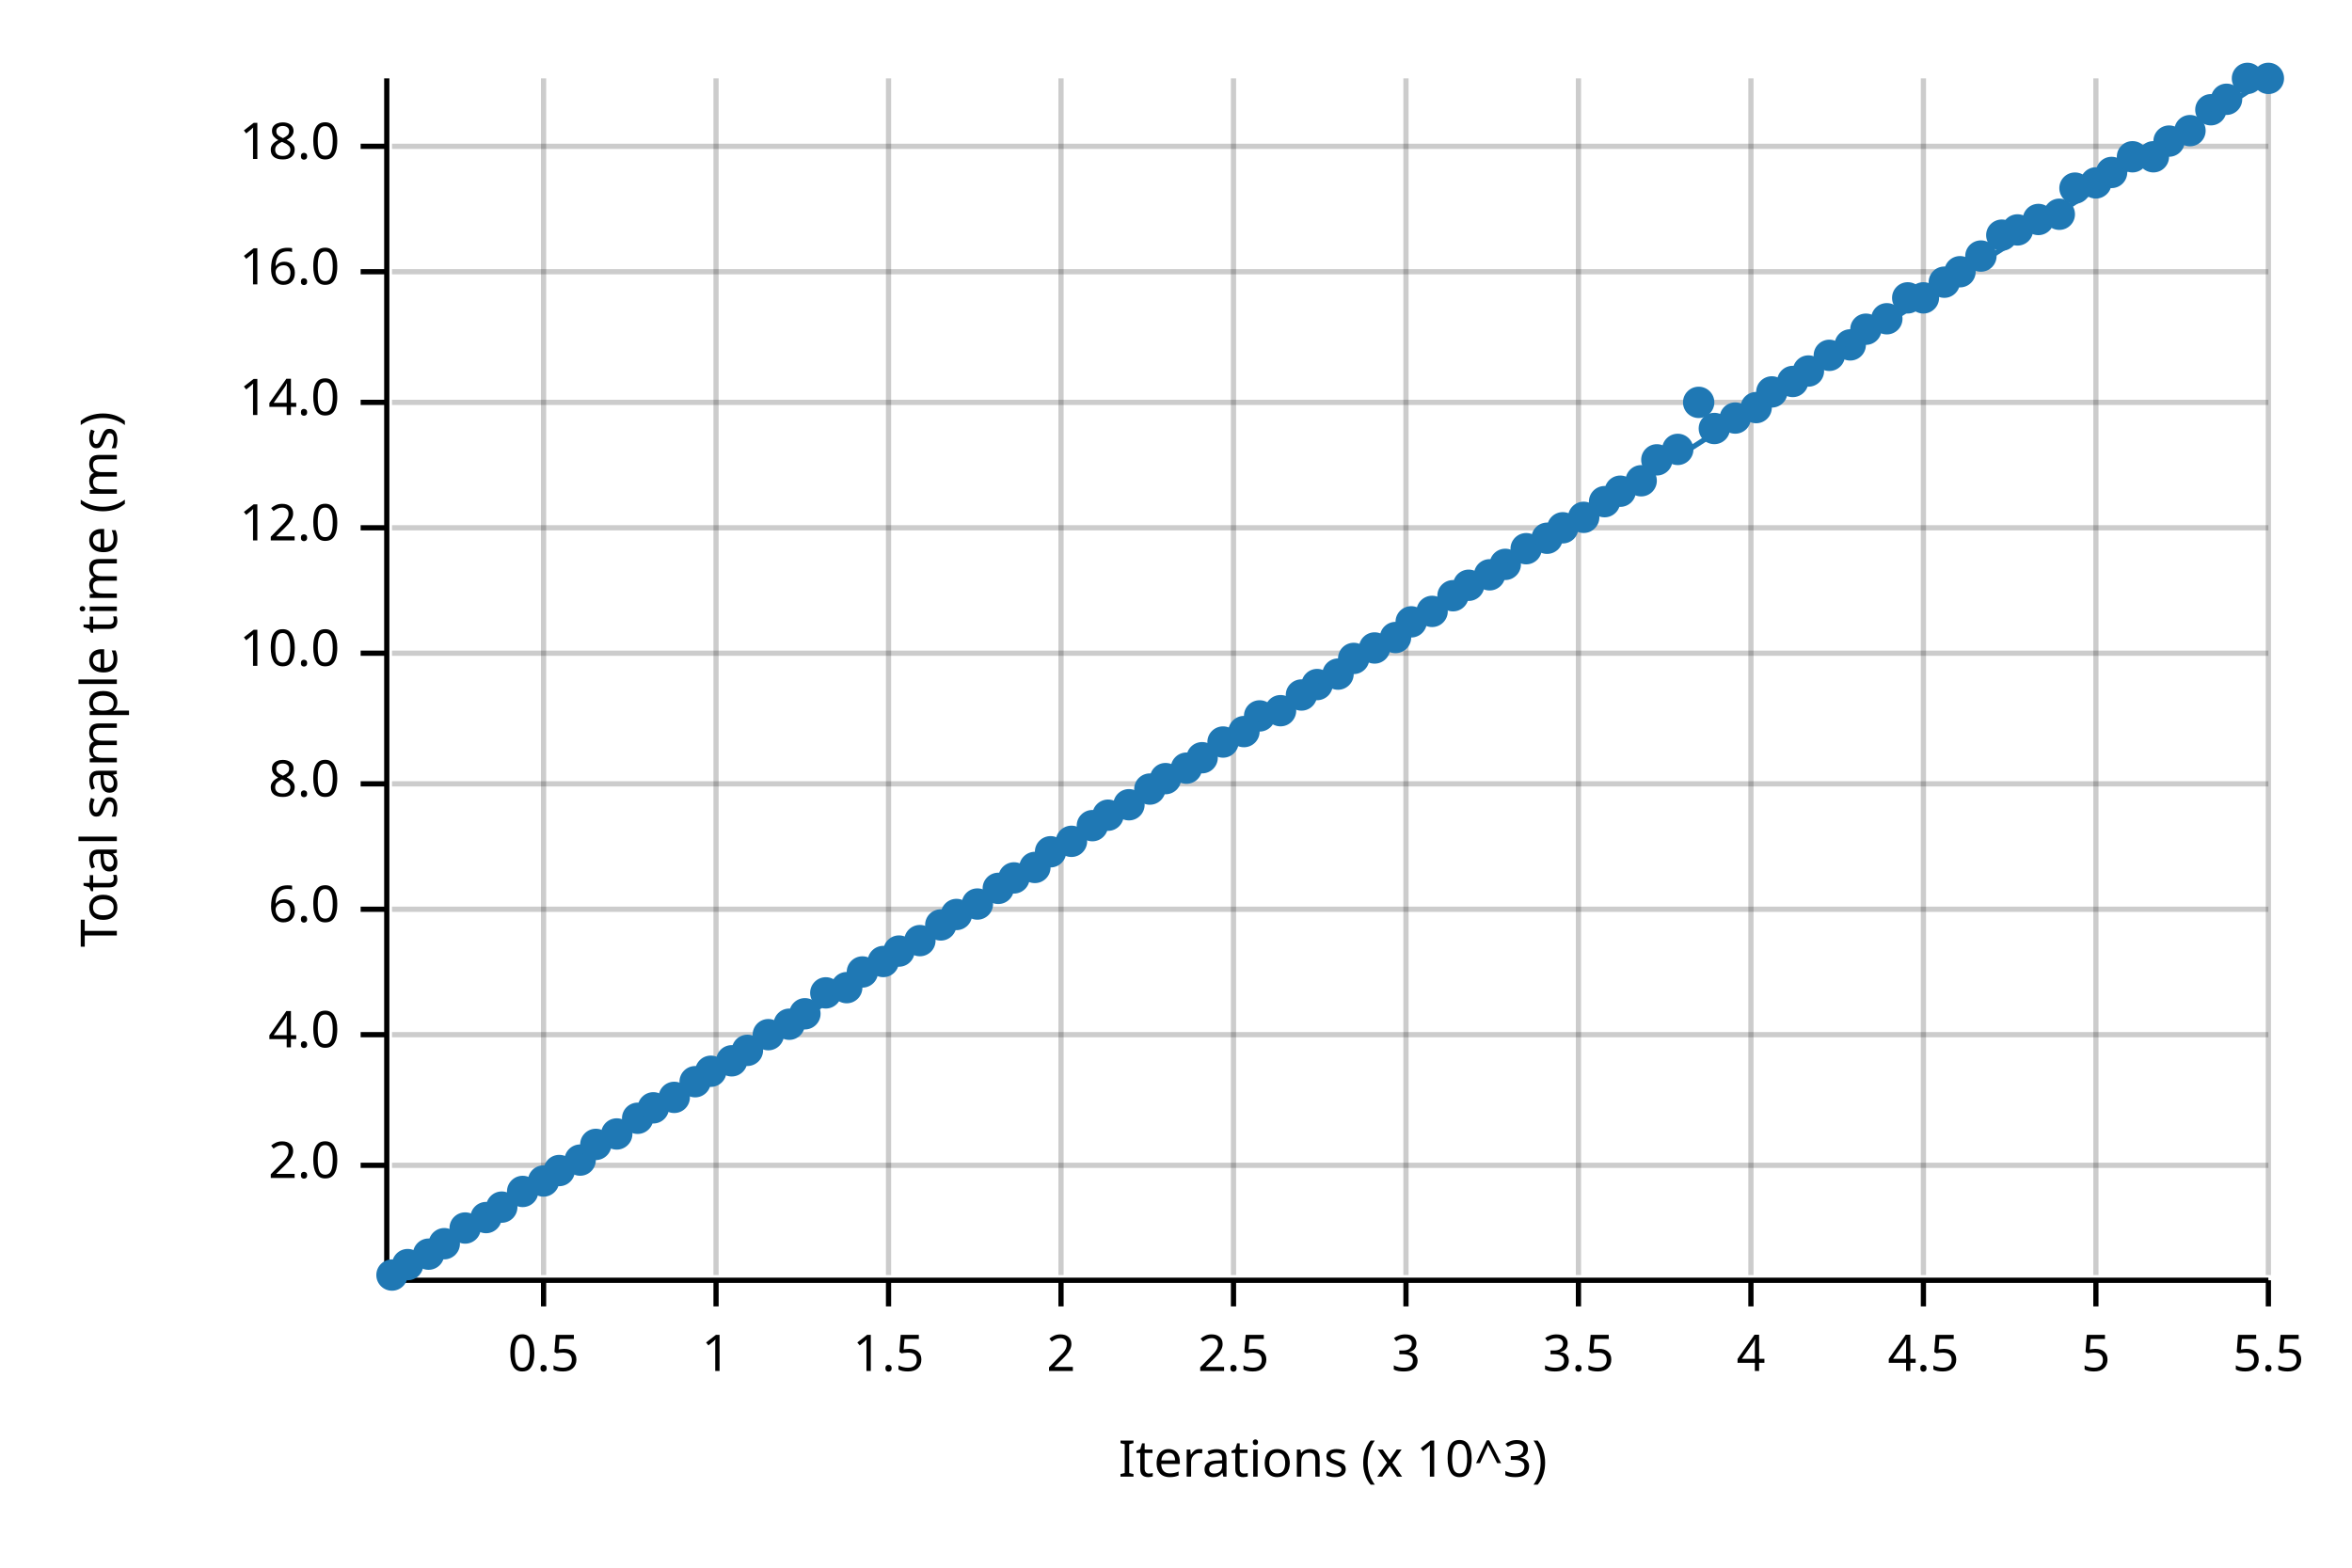
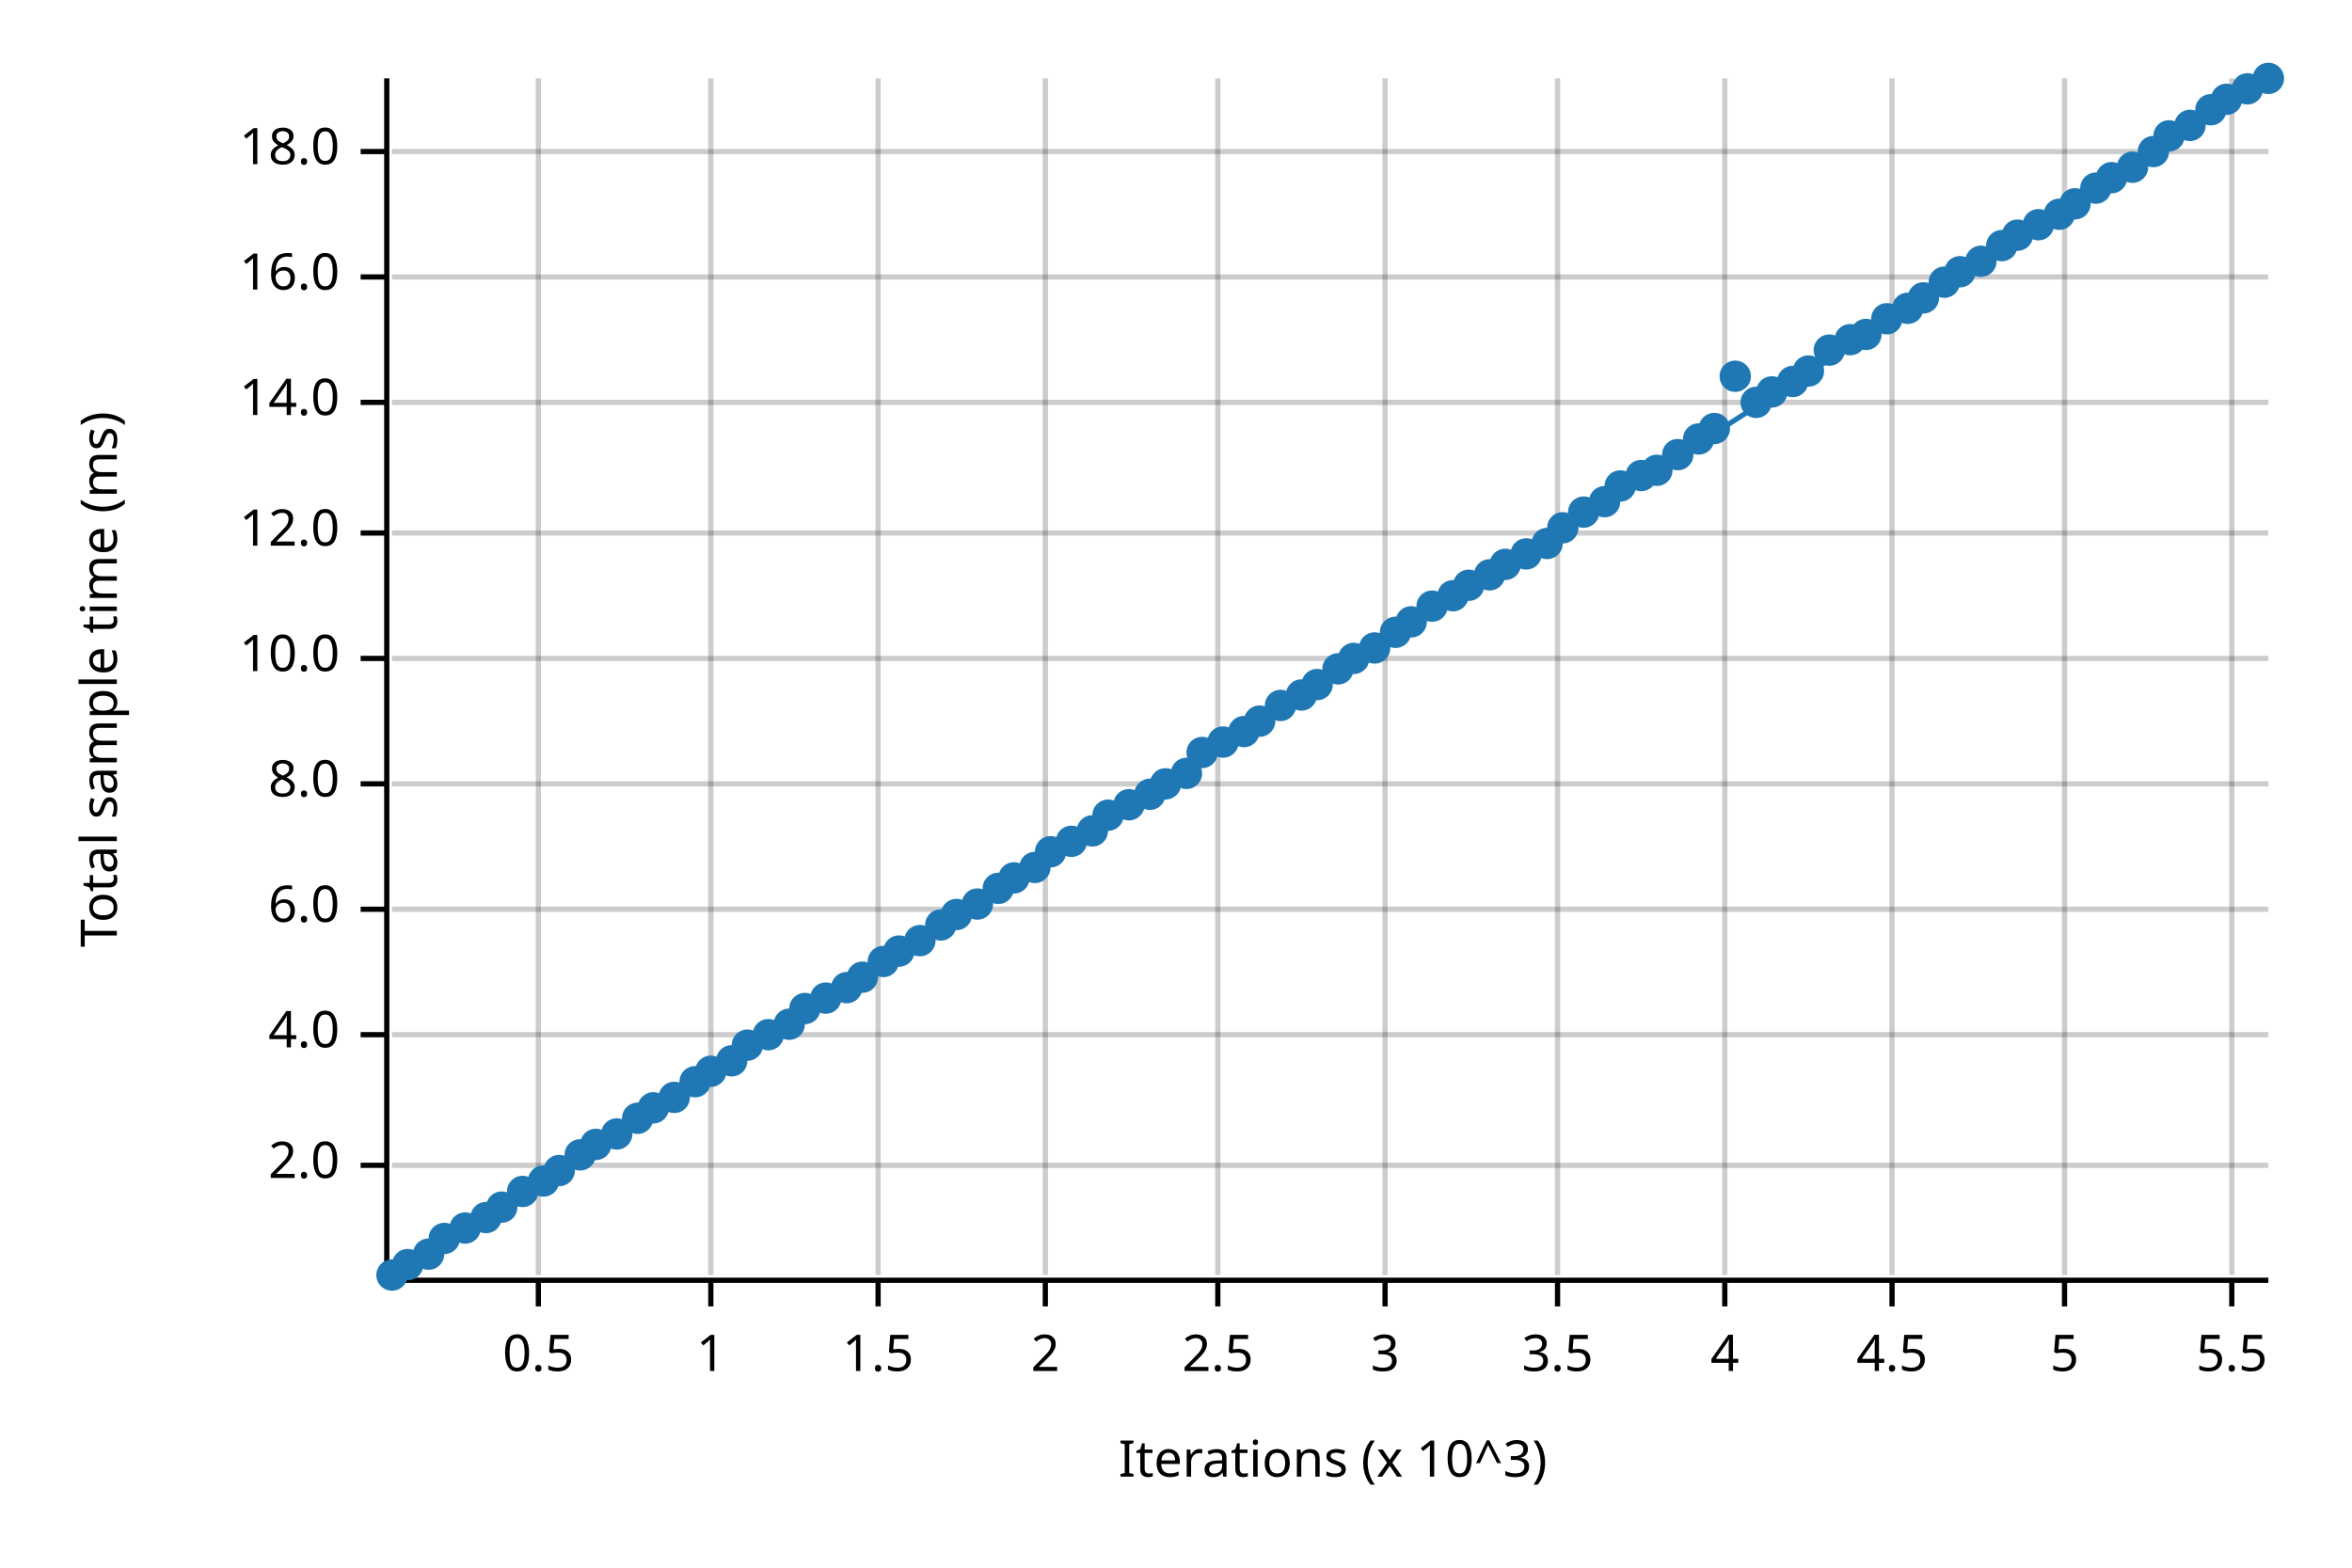
<svg xmlns="http://www.w3.org/2000/svg" width="450" height="300" viewBox="0 0 450 300">
  <text x="15" y="130" dy="0.76em" text-anchor="middle" font-family="sans-serif" font-size="9.677" opacity="1" fill="#000000" transform="rotate(270, 15, 130)">
Total sample time (ms)
</text>
  <text x="255" y="285" dy="-0.5ex" text-anchor="middle" font-family="sans-serif" font-size="9.677" opacity="1" fill="#000000">
Iterations (x 10^3)
</text>
-   <line opacity="0.2" stroke="#000000" stroke-width="1" x1="104" y1="244" x2="104" y2="15" />
-   <line opacity="0.2" stroke="#000000" stroke-width="1" x1="137" y1="244" x2="137" y2="15" />
-   <line opacity="0.2" stroke="#000000" stroke-width="1" x1="170" y1="244" x2="170" y2="15" />
-   <line opacity="0.2" stroke="#000000" stroke-width="1" x1="203" y1="244" x2="203" y2="15" />
-   <line opacity="0.2" stroke="#000000" stroke-width="1" x1="236" y1="244" x2="236" y2="15" />
-   <line opacity="0.2" stroke="#000000" stroke-width="1" x1="269" y1="244" x2="269" y2="15" />
-   <line opacity="0.2" stroke="#000000" stroke-width="1" x1="302" y1="244" x2="302" y2="15" />
-   <line opacity="0.2" stroke="#000000" stroke-width="1" x1="335" y1="244" x2="335" y2="15" />
-   <line opacity="0.2" stroke="#000000" stroke-width="1" x1="368" y1="244" x2="368" y2="15" />
-   <line opacity="0.2" stroke="#000000" stroke-width="1" x1="401" y1="244" x2="401" y2="15" />
-   <line opacity="0.2" stroke="#000000" stroke-width="1" x1="434" y1="244" x2="434" y2="15" />
+   <line opacity="0.2" stroke="#000000" stroke-width="1" x1="103" y1="244" x2="103" y2="15" />
+   <line opacity="0.2" stroke="#000000" stroke-width="1" x1="136" y1="244" x2="136" y2="15" />
+   <line opacity="0.2" stroke="#000000" stroke-width="1" x1="168" y1="244" x2="168" y2="15" />
+   <line opacity="0.2" stroke="#000000" stroke-width="1" x1="200" y1="244" x2="200" y2="15" />
+   <line opacity="0.2" stroke="#000000" stroke-width="1" x1="233" y1="244" x2="233" y2="15" />
+   <line opacity="0.2" stroke="#000000" stroke-width="1" x1="265" y1="244" x2="265" y2="15" />
+   <line opacity="0.2" stroke="#000000" stroke-width="1" x1="298" y1="244" x2="298" y2="15" />
+   <line opacity="0.2" stroke="#000000" stroke-width="1" x1="330" y1="244" x2="330" y2="15" />
+   <line opacity="0.2" stroke="#000000" stroke-width="1" x1="362" y1="244" x2="362" y2="15" />
+   <line opacity="0.2" stroke="#000000" stroke-width="1" x1="395" y1="244" x2="395" y2="15" />
+   <line opacity="0.2" stroke="#000000" stroke-width="1" x1="427" y1="244" x2="427" y2="15" />
  <line opacity="0.2" stroke="#000000" stroke-width="1" x1="75" y1="223" x2="434" y2="223" />
  <line opacity="0.2" stroke="#000000" stroke-width="1" x1="75" y1="198" x2="434" y2="198" />
  <line opacity="0.2" stroke="#000000" stroke-width="1" x1="75" y1="174" x2="434" y2="174" />
  <line opacity="0.2" stroke="#000000" stroke-width="1" x1="75" y1="150" x2="434" y2="150" />
-   <line opacity="0.2" stroke="#000000" stroke-width="1" x1="75" y1="125" x2="434" y2="125" />
-   <line opacity="0.2" stroke="#000000" stroke-width="1" x1="75" y1="101" x2="434" y2="101" />
+   <line opacity="0.2" stroke="#000000" stroke-width="1" x1="75" y1="126" x2="434" y2="126" />
+   <line opacity="0.2" stroke="#000000" stroke-width="1" x1="75" y1="102" x2="434" y2="102" />
  <line opacity="0.2" stroke="#000000" stroke-width="1" x1="75" y1="77" x2="434" y2="77" />
-   <line opacity="0.2" stroke="#000000" stroke-width="1" x1="75" y1="52" x2="434" y2="52" />
-   <line opacity="0.2" stroke="#000000" stroke-width="1" x1="75" y1="28" x2="434" y2="28" />
+   <line opacity="0.2" stroke="#000000" stroke-width="1" x1="75" y1="53" x2="434" y2="53" />
+   <line opacity="0.2" stroke="#000000" stroke-width="1" x1="75" y1="29" x2="434" y2="29" />
  <polyline fill="none" opacity="1" stroke="#000000" stroke-width="1" points="74,15 74,244 " />
  <text x="65" y="223" dy="0.5ex" text-anchor="end" font-family="sans-serif" font-size="9.677" opacity="1" fill="#000000">
2.0
</text>
  <polyline fill="none" opacity="1" stroke="#000000" stroke-width="1" points="69,223 74,223 " />
  <text x="65" y="198" dy="0.5ex" text-anchor="end" font-family="sans-serif" font-size="9.677" opacity="1" fill="#000000">
4.0
</text>
  <polyline fill="none" opacity="1" stroke="#000000" stroke-width="1" points="69,198 74,198 " />
  <text x="65" y="174" dy="0.5ex" text-anchor="end" font-family="sans-serif" font-size="9.677" opacity="1" fill="#000000">
6.0
</text>
  <polyline fill="none" opacity="1" stroke="#000000" stroke-width="1" points="69,174 74,174 " />
  <text x="65" y="150" dy="0.5ex" text-anchor="end" font-family="sans-serif" font-size="9.677" opacity="1" fill="#000000">
8.0
</text>
  <polyline fill="none" opacity="1" stroke="#000000" stroke-width="1" points="69,150 74,150 " />
-   <text x="65" y="125" dy="0.5ex" text-anchor="end" font-family="sans-serif" font-size="9.677" opacity="1" fill="#000000">
+   <text x="65" y="126" dy="0.5ex" text-anchor="end" font-family="sans-serif" font-size="9.677" opacity="1" fill="#000000">
10.0
</text>
-   <polyline fill="none" opacity="1" stroke="#000000" stroke-width="1" points="69,125 74,125 " />
-   <text x="65" y="101" dy="0.5ex" text-anchor="end" font-family="sans-serif" font-size="9.677" opacity="1" fill="#000000">
+   <polyline fill="none" opacity="1" stroke="#000000" stroke-width="1" points="69,126 74,126 " />
+   <text x="65" y="102" dy="0.5ex" text-anchor="end" font-family="sans-serif" font-size="9.677" opacity="1" fill="#000000">
12.0
</text>
-   <polyline fill="none" opacity="1" stroke="#000000" stroke-width="1" points="69,101 74,101 " />
+   <polyline fill="none" opacity="1" stroke="#000000" stroke-width="1" points="69,102 74,102 " />
  <text x="65" y="77" dy="0.5ex" text-anchor="end" font-family="sans-serif" font-size="9.677" opacity="1" fill="#000000">
14.0
</text>
  <polyline fill="none" opacity="1" stroke="#000000" stroke-width="1" points="69,77 74,77 " />
-   <text x="65" y="52" dy="0.5ex" text-anchor="end" font-family="sans-serif" font-size="9.677" opacity="1" fill="#000000">
+   <text x="65" y="53" dy="0.5ex" text-anchor="end" font-family="sans-serif" font-size="9.677" opacity="1" fill="#000000">
16.0
</text>
-   <polyline fill="none" opacity="1" stroke="#000000" stroke-width="1" points="69,52 74,52 " />
-   <text x="65" y="28" dy="0.5ex" text-anchor="end" font-family="sans-serif" font-size="9.677" opacity="1" fill="#000000">
+   <polyline fill="none" opacity="1" stroke="#000000" stroke-width="1" points="69,53 74,53 " />
+   <text x="65" y="29" dy="0.5ex" text-anchor="end" font-family="sans-serif" font-size="9.677" opacity="1" fill="#000000">
18.0
</text>
-   <polyline fill="none" opacity="1" stroke="#000000" stroke-width="1" points="69,28 74,28 " />
+   <polyline fill="none" opacity="1" stroke="#000000" stroke-width="1" points="69,29 74,29 " />
  <polyline fill="none" opacity="1" stroke="#000000" stroke-width="1" points="75,245 434,245 " />
-   <text x="104" y="255" dy="0.76em" text-anchor="middle" font-family="sans-serif" font-size="9.677" opacity="1" fill="#000000">
+   <text x="103" y="255" dy="0.76em" text-anchor="middle" font-family="sans-serif" font-size="9.677" opacity="1" fill="#000000">
0.5
</text>
-   <polyline fill="none" opacity="1" stroke="#000000" stroke-width="1" points="104,245 104,250 " />
-   <text x="137" y="255" dy="0.76em" text-anchor="middle" font-family="sans-serif" font-size="9.677" opacity="1" fill="#000000">
+   <polyline fill="none" opacity="1" stroke="#000000" stroke-width="1" points="103,245 103,250 " />
+   <text x="136" y="255" dy="0.76em" text-anchor="middle" font-family="sans-serif" font-size="9.677" opacity="1" fill="#000000">
1
</text>
-   <polyline fill="none" opacity="1" stroke="#000000" stroke-width="1" points="137,245 137,250 " />
-   <text x="170" y="255" dy="0.76em" text-anchor="middle" font-family="sans-serif" font-size="9.677" opacity="1" fill="#000000">
+   <polyline fill="none" opacity="1" stroke="#000000" stroke-width="1" points="136,245 136,250 " />
+   <text x="168" y="255" dy="0.76em" text-anchor="middle" font-family="sans-serif" font-size="9.677" opacity="1" fill="#000000">
1.5
</text>
-   <polyline fill="none" opacity="1" stroke="#000000" stroke-width="1" points="170,245 170,250 " />
-   <text x="203" y="255" dy="0.76em" text-anchor="middle" font-family="sans-serif" font-size="9.677" opacity="1" fill="#000000">
+   <polyline fill="none" opacity="1" stroke="#000000" stroke-width="1" points="168,245 168,250 " />
+   <text x="200" y="255" dy="0.76em" text-anchor="middle" font-family="sans-serif" font-size="9.677" opacity="1" fill="#000000">
2
</text>
-   <polyline fill="none" opacity="1" stroke="#000000" stroke-width="1" points="203,245 203,250 " />
-   <text x="236" y="255" dy="0.76em" text-anchor="middle" font-family="sans-serif" font-size="9.677" opacity="1" fill="#000000">
+   <polyline fill="none" opacity="1" stroke="#000000" stroke-width="1" points="200,245 200,250 " />
+   <text x="233" y="255" dy="0.76em" text-anchor="middle" font-family="sans-serif" font-size="9.677" opacity="1" fill="#000000">
2.5
</text>
-   <polyline fill="none" opacity="1" stroke="#000000" stroke-width="1" points="236,245 236,250 " />
-   <text x="269" y="255" dy="0.76em" text-anchor="middle" font-family="sans-serif" font-size="9.677" opacity="1" fill="#000000">
+   <polyline fill="none" opacity="1" stroke="#000000" stroke-width="1" points="233,245 233,250 " />
+   <text x="265" y="255" dy="0.76em" text-anchor="middle" font-family="sans-serif" font-size="9.677" opacity="1" fill="#000000">
3
</text>
-   <polyline fill="none" opacity="1" stroke="#000000" stroke-width="1" points="269,245 269,250 " />
-   <text x="302" y="255" dy="0.76em" text-anchor="middle" font-family="sans-serif" font-size="9.677" opacity="1" fill="#000000">
+   <polyline fill="none" opacity="1" stroke="#000000" stroke-width="1" points="265,245 265,250 " />
+   <text x="298" y="255" dy="0.76em" text-anchor="middle" font-family="sans-serif" font-size="9.677" opacity="1" fill="#000000">
3.5
</text>
-   <polyline fill="none" opacity="1" stroke="#000000" stroke-width="1" points="302,245 302,250 " />
-   <text x="335" y="255" dy="0.76em" text-anchor="middle" font-family="sans-serif" font-size="9.677" opacity="1" fill="#000000">
+   <polyline fill="none" opacity="1" stroke="#000000" stroke-width="1" points="298,245 298,250 " />
+   <text x="330" y="255" dy="0.76em" text-anchor="middle" font-family="sans-serif" font-size="9.677" opacity="1" fill="#000000">
4
</text>
-   <polyline fill="none" opacity="1" stroke="#000000" stroke-width="1" points="335,245 335,250 " />
-   <text x="368" y="255" dy="0.76em" text-anchor="middle" font-family="sans-serif" font-size="9.677" opacity="1" fill="#000000">
+   <polyline fill="none" opacity="1" stroke="#000000" stroke-width="1" points="330,245 330,250 " />
+   <text x="362" y="255" dy="0.76em" text-anchor="middle" font-family="sans-serif" font-size="9.677" opacity="1" fill="#000000">
4.5
</text>
-   <polyline fill="none" opacity="1" stroke="#000000" stroke-width="1" points="368,245 368,250 " />
-   <text x="401" y="255" dy="0.76em" text-anchor="middle" font-family="sans-serif" font-size="9.677" opacity="1" fill="#000000">
+   <polyline fill="none" opacity="1" stroke="#000000" stroke-width="1" points="362,245 362,250 " />
+   <text x="395" y="255" dy="0.76em" text-anchor="middle" font-family="sans-serif" font-size="9.677" opacity="1" fill="#000000">
5
</text>
-   <polyline fill="none" opacity="1" stroke="#000000" stroke-width="1" points="401,245 401,250 " />
-   <text x="434" y="255" dy="0.76em" text-anchor="middle" font-family="sans-serif" font-size="9.677" opacity="1" fill="#000000">
+   <polyline fill="none" opacity="1" stroke="#000000" stroke-width="1" points="395,245 395,250 " />
+   <text x="427" y="255" dy="0.76em" text-anchor="middle" font-family="sans-serif" font-size="9.677" opacity="1" fill="#000000">
5.5
</text>
-   <polyline fill="none" opacity="1" stroke="#000000" stroke-width="1" points="434,245 434,250 " />
+   <polyline fill="none" opacity="1" stroke="#000000" stroke-width="1" points="427,245 427,250 " />
  <circle cx="75" cy="244" r="3" opacity="1" fill="#1F78B4" stroke="none" stroke-width="1" />
  <circle cx="78" cy="242" r="3" opacity="1" fill="#1F78B4" stroke="none" stroke-width="1" />
  <circle cx="82" cy="240" r="3" opacity="1" fill="#1F78B4" stroke="none" stroke-width="1" />
-   <circle cx="85" cy="238" r="3" opacity="1" fill="#1F78B4" stroke="none" stroke-width="1" />
+   <circle cx="85" cy="237" r="3" opacity="1" fill="#1F78B4" stroke="none" stroke-width="1" />
  <circle cx="89" cy="235" r="3" opacity="1" fill="#1F78B4" stroke="none" stroke-width="1" />
  <circle cx="93" cy="233" r="3" opacity="1" fill="#1F78B4" stroke="none" stroke-width="1" />
  <circle cx="96" cy="231" r="3" opacity="1" fill="#1F78B4" stroke="none" stroke-width="1" />
  <circle cx="100" cy="228" r="3" opacity="1" fill="#1F78B4" stroke="none" stroke-width="1" />
  <circle cx="104" cy="226" r="3" opacity="1" fill="#1F78B4" stroke="none" stroke-width="1" />
  <circle cx="107" cy="224" r="3" opacity="1" fill="#1F78B4" stroke="none" stroke-width="1" />
-   <circle cx="111" cy="222" r="3" opacity="1" fill="#1F78B4" stroke="none" stroke-width="1" />
+   <circle cx="111" cy="221" r="3" opacity="1" fill="#1F78B4" stroke="none" stroke-width="1" />
  <circle cx="114" cy="219" r="3" opacity="1" fill="#1F78B4" stroke="none" stroke-width="1" />
  <circle cx="118" cy="217" r="3" opacity="1" fill="#1F78B4" stroke="none" stroke-width="1" />
  <circle cx="122" cy="214" r="3" opacity="1" fill="#1F78B4" stroke="none" stroke-width="1" />
  <circle cx="125" cy="212" r="3" opacity="1" fill="#1F78B4" stroke="none" stroke-width="1" />
  <circle cx="129" cy="210" r="3" opacity="1" fill="#1F78B4" stroke="none" stroke-width="1" />
  <circle cx="133" cy="207" r="3" opacity="1" fill="#1F78B4" stroke="none" stroke-width="1" />
  <circle cx="136" cy="205" r="3" opacity="1" fill="#1F78B4" stroke="none" stroke-width="1" />
  <circle cx="140" cy="203" r="3" opacity="1" fill="#1F78B4" stroke="none" stroke-width="1" />
-   <circle cx="143" cy="201" r="3" opacity="1" fill="#1F78B4" stroke="none" stroke-width="1" />
+   <circle cx="143" cy="200" r="3" opacity="1" fill="#1F78B4" stroke="none" stroke-width="1" />
  <circle cx="147" cy="198" r="3" opacity="1" fill="#1F78B4" stroke="none" stroke-width="1" />
  <circle cx="151" cy="196" r="3" opacity="1" fill="#1F78B4" stroke="none" stroke-width="1" />
-   <circle cx="154" cy="194" r="3" opacity="1" fill="#1F78B4" stroke="none" stroke-width="1" />
-   <circle cx="158" cy="190" r="3" opacity="1" fill="#1F78B4" stroke="none" stroke-width="1" />
+   <circle cx="154" cy="193" r="3" opacity="1" fill="#1F78B4" stroke="none" stroke-width="1" />
+   <circle cx="158" cy="191" r="3" opacity="1" fill="#1F78B4" stroke="none" stroke-width="1" />
  <circle cx="162" cy="189" r="3" opacity="1" fill="#1F78B4" stroke="none" stroke-width="1" />
-   <circle cx="165" cy="186" r="3" opacity="1" fill="#1F78B4" stroke="none" stroke-width="1" />
+   <circle cx="165" cy="187" r="3" opacity="1" fill="#1F78B4" stroke="none" stroke-width="1" />
  <circle cx="169" cy="184" r="3" opacity="1" fill="#1F78B4" stroke="none" stroke-width="1" />
  <circle cx="172" cy="182" r="3" opacity="1" fill="#1F78B4" stroke="none" stroke-width="1" />
  <circle cx="176" cy="180" r="3" opacity="1" fill="#1F78B4" stroke="none" stroke-width="1" />
  <circle cx="180" cy="177" r="3" opacity="1" fill="#1F78B4" stroke="none" stroke-width="1" />
  <circle cx="183" cy="175" r="3" opacity="1" fill="#1F78B4" stroke="none" stroke-width="1" />
  <circle cx="187" cy="173" r="3" opacity="1" fill="#1F78B4" stroke="none" stroke-width="1" />
  <circle cx="191" cy="170" r="3" opacity="1" fill="#1F78B4" stroke="none" stroke-width="1" />
  <circle cx="194" cy="168" r="3" opacity="1" fill="#1F78B4" stroke="none" stroke-width="1" />
  <circle cx="198" cy="166" r="3" opacity="1" fill="#1F78B4" stroke="none" stroke-width="1" />
  <circle cx="201" cy="163" r="3" opacity="1" fill="#1F78B4" stroke="none" stroke-width="1" />
  <circle cx="205" cy="161" r="3" opacity="1" fill="#1F78B4" stroke="none" stroke-width="1" />
-   <circle cx="209" cy="158" r="3" opacity="1" fill="#1F78B4" stroke="none" stroke-width="1" />
+   <circle cx="209" cy="159" r="3" opacity="1" fill="#1F78B4" stroke="none" stroke-width="1" />
  <circle cx="212" cy="156" r="3" opacity="1" fill="#1F78B4" stroke="none" stroke-width="1" />
  <circle cx="216" cy="154" r="3" opacity="1" fill="#1F78B4" stroke="none" stroke-width="1" />
-   <circle cx="220" cy="151" r="3" opacity="1" fill="#1F78B4" stroke="none" stroke-width="1" />
-   <circle cx="223" cy="149" r="3" opacity="1" fill="#1F78B4" stroke="none" stroke-width="1" />
-   <circle cx="227" cy="147" r="3" opacity="1" fill="#1F78B4" stroke="none" stroke-width="1" />
-   <circle cx="230" cy="145" r="3" opacity="1" fill="#1F78B4" stroke="none" stroke-width="1" />
+   <circle cx="220" cy="152" r="3" opacity="1" fill="#1F78B4" stroke="none" stroke-width="1" />
+   <circle cx="223" cy="150" r="3" opacity="1" fill="#1F78B4" stroke="none" stroke-width="1" />
+   <circle cx="227" cy="148" r="3" opacity="1" fill="#1F78B4" stroke="none" stroke-width="1" />
+   <circle cx="230" cy="144" r="3" opacity="1" fill="#1F78B4" stroke="none" stroke-width="1" />
  <circle cx="234" cy="142" r="3" opacity="1" fill="#1F78B4" stroke="none" stroke-width="1" />
  <circle cx="238" cy="140" r="3" opacity="1" fill="#1F78B4" stroke="none" stroke-width="1" />
-   <circle cx="241" cy="137" r="3" opacity="1" fill="#1F78B4" stroke="none" stroke-width="1" />
-   <circle cx="245" cy="136" r="3" opacity="1" fill="#1F78B4" stroke="none" stroke-width="1" />
+   <circle cx="241" cy="138" r="3" opacity="1" fill="#1F78B4" stroke="none" stroke-width="1" />
+   <circle cx="245" cy="135" r="3" opacity="1" fill="#1F78B4" stroke="none" stroke-width="1" />
  <circle cx="249" cy="133" r="3" opacity="1" fill="#1F78B4" stroke="none" stroke-width="1" />
  <circle cx="252" cy="131" r="3" opacity="1" fill="#1F78B4" stroke="none" stroke-width="1" />
-   <circle cx="256" cy="129" r="3" opacity="1" fill="#1F78B4" stroke="none" stroke-width="1" />
+   <circle cx="256" cy="128" r="3" opacity="1" fill="#1F78B4" stroke="none" stroke-width="1" />
  <circle cx="259" cy="126" r="3" opacity="1" fill="#1F78B4" stroke="none" stroke-width="1" />
  <circle cx="263" cy="124" r="3" opacity="1" fill="#1F78B4" stroke="none" stroke-width="1" />
-   <circle cx="267" cy="122" r="3" opacity="1" fill="#1F78B4" stroke="none" stroke-width="1" />
+   <circle cx="267" cy="121" r="3" opacity="1" fill="#1F78B4" stroke="none" stroke-width="1" />
  <circle cx="270" cy="119" r="3" opacity="1" fill="#1F78B4" stroke="none" stroke-width="1" />
-   <circle cx="274" cy="117" r="3" opacity="1" fill="#1F78B4" stroke="none" stroke-width="1" />
+   <circle cx="274" cy="116" r="3" opacity="1" fill="#1F78B4" stroke="none" stroke-width="1" />
  <circle cx="278" cy="114" r="3" opacity="1" fill="#1F78B4" stroke="none" stroke-width="1" />
  <circle cx="281" cy="112" r="3" opacity="1" fill="#1F78B4" stroke="none" stroke-width="1" />
  <circle cx="285" cy="110" r="3" opacity="1" fill="#1F78B4" stroke="none" stroke-width="1" />
  <circle cx="288" cy="108" r="3" opacity="1" fill="#1F78B4" stroke="none" stroke-width="1" />
-   <circle cx="292" cy="105" r="3" opacity="1" fill="#1F78B4" stroke="none" stroke-width="1" />
-   <circle cx="296" cy="103" r="3" opacity="1" fill="#1F78B4" stroke="none" stroke-width="1" />
+   <circle cx="292" cy="106" r="3" opacity="1" fill="#1F78B4" stroke="none" stroke-width="1" />
+   <circle cx="296" cy="104" r="3" opacity="1" fill="#1F78B4" stroke="none" stroke-width="1" />
  <circle cx="299" cy="101" r="3" opacity="1" fill="#1F78B4" stroke="none" stroke-width="1" />
-   <circle cx="303" cy="99" r="3" opacity="1" fill="#1F78B4" stroke="none" stroke-width="1" />
+   <circle cx="303" cy="98" r="3" opacity="1" fill="#1F78B4" stroke="none" stroke-width="1" />
  <circle cx="307" cy="96" r="3" opacity="1" fill="#1F78B4" stroke="none" stroke-width="1" />
-   <circle cx="310" cy="94" r="3" opacity="1" fill="#1F78B4" stroke="none" stroke-width="1" />
-   <circle cx="314" cy="92" r="3" opacity="1" fill="#1F78B4" stroke="none" stroke-width="1" />
-   <circle cx="317" cy="88" r="3" opacity="1" fill="#1F78B4" stroke="none" stroke-width="1" />
-   <circle cx="321" cy="86" r="3" opacity="1" fill="#1F78B4" stroke="none" stroke-width="1" />
-   <circle cx="325" cy="77" r="3" opacity="1" fill="#1F78B4" stroke="none" stroke-width="1" />
+   <circle cx="310" cy="93" r="3" opacity="1" fill="#1F78B4" stroke="none" stroke-width="1" />
+   <circle cx="314" cy="91" r="3" opacity="1" fill="#1F78B4" stroke="none" stroke-width="1" />
+   <circle cx="317" cy="90" r="3" opacity="1" fill="#1F78B4" stroke="none" stroke-width="1" />
+   <circle cx="321" cy="87" r="3" opacity="1" fill="#1F78B4" stroke="none" stroke-width="1" />
+   <circle cx="325" cy="84" r="3" opacity="1" fill="#1F78B4" stroke="none" stroke-width="1" />
  <circle cx="328" cy="82" r="3" opacity="1" fill="#1F78B4" stroke="none" stroke-width="1" />
-   <circle cx="332" cy="80" r="3" opacity="1" fill="#1F78B4" stroke="none" stroke-width="1" />
-   <circle cx="336" cy="78" r="3" opacity="1" fill="#1F78B4" stroke="none" stroke-width="1" />
+   <circle cx="332" cy="72" r="3" opacity="1" fill="#1F78B4" stroke="none" stroke-width="1" />
+   <circle cx="336" cy="77" r="3" opacity="1" fill="#1F78B4" stroke="none" stroke-width="1" />
  <circle cx="339" cy="75" r="3" opacity="1" fill="#1F78B4" stroke="none" stroke-width="1" />
  <circle cx="343" cy="73" r="3" opacity="1" fill="#1F78B4" stroke="none" stroke-width="1" />
  <circle cx="346" cy="71" r="3" opacity="1" fill="#1F78B4" stroke="none" stroke-width="1" />
-   <circle cx="350" cy="68" r="3" opacity="1" fill="#1F78B4" stroke="none" stroke-width="1" />
-   <circle cx="354" cy="66" r="3" opacity="1" fill="#1F78B4" stroke="none" stroke-width="1" />
-   <circle cx="357" cy="63" r="3" opacity="1" fill="#1F78B4" stroke="none" stroke-width="1" />
+   <circle cx="350" cy="67" r="3" opacity="1" fill="#1F78B4" stroke="none" stroke-width="1" />
+   <circle cx="354" cy="65" r="3" opacity="1" fill="#1F78B4" stroke="none" stroke-width="1" />
+   <circle cx="357" cy="64" r="3" opacity="1" fill="#1F78B4" stroke="none" stroke-width="1" />
  <circle cx="361" cy="61" r="3" opacity="1" fill="#1F78B4" stroke="none" stroke-width="1" />
-   <circle cx="365" cy="57" r="3" opacity="1" fill="#1F78B4" stroke="none" stroke-width="1" />
+   <circle cx="365" cy="59" r="3" opacity="1" fill="#1F78B4" stroke="none" stroke-width="1" />
  <circle cx="368" cy="57" r="3" opacity="1" fill="#1F78B4" stroke="none" stroke-width="1" />
  <circle cx="372" cy="54" r="3" opacity="1" fill="#1F78B4" stroke="none" stroke-width="1" />
  <circle cx="375" cy="52" r="3" opacity="1" fill="#1F78B4" stroke="none" stroke-width="1" />
-   <circle cx="379" cy="49" r="3" opacity="1" fill="#1F78B4" stroke="none" stroke-width="1" />
-   <circle cx="383" cy="45" r="3" opacity="1" fill="#1F78B4" stroke="none" stroke-width="1" />
-   <circle cx="386" cy="44" r="3" opacity="1" fill="#1F78B4" stroke="none" stroke-width="1" />
-   <circle cx="390" cy="42" r="3" opacity="1" fill="#1F78B4" stroke="none" stroke-width="1" />
+   <circle cx="379" cy="50" r="3" opacity="1" fill="#1F78B4" stroke="none" stroke-width="1" />
+   <circle cx="383" cy="47" r="3" opacity="1" fill="#1F78B4" stroke="none" stroke-width="1" />
+   <circle cx="386" cy="45" r="3" opacity="1" fill="#1F78B4" stroke="none" stroke-width="1" />
+   <circle cx="390" cy="43" r="3" opacity="1" fill="#1F78B4" stroke="none" stroke-width="1" />
  <circle cx="394" cy="41" r="3" opacity="1" fill="#1F78B4" stroke="none" stroke-width="1" />
-   <circle cx="397" cy="36" r="3" opacity="1" fill="#1F78B4" stroke="none" stroke-width="1" />
-   <circle cx="401" cy="35" r="3" opacity="1" fill="#1F78B4" stroke="none" stroke-width="1" />
-   <circle cx="404" cy="33" r="3" opacity="1" fill="#1F78B4" stroke="none" stroke-width="1" />
-   <circle cx="408" cy="30" r="3" opacity="1" fill="#1F78B4" stroke="none" stroke-width="1" />
-   <circle cx="412" cy="30" r="3" opacity="1" fill="#1F78B4" stroke="none" stroke-width="1" />
-   <circle cx="415" cy="27" r="3" opacity="1" fill="#1F78B4" stroke="none" stroke-width="1" />
-   <circle cx="419" cy="25" r="3" opacity="1" fill="#1F78B4" stroke="none" stroke-width="1" />
+   <circle cx="397" cy="39" r="3" opacity="1" fill="#1F78B4" stroke="none" stroke-width="1" />
+   <circle cx="401" cy="36" r="3" opacity="1" fill="#1F78B4" stroke="none" stroke-width="1" />
+   <circle cx="404" cy="34" r="3" opacity="1" fill="#1F78B4" stroke="none" stroke-width="1" />
+   <circle cx="408" cy="32" r="3" opacity="1" fill="#1F78B4" stroke="none" stroke-width="1" />
+   <circle cx="412" cy="29" r="3" opacity="1" fill="#1F78B4" stroke="none" stroke-width="1" />
+   <circle cx="415" cy="26" r="3" opacity="1" fill="#1F78B4" stroke="none" stroke-width="1" />
+   <circle cx="419" cy="24" r="3" opacity="1" fill="#1F78B4" stroke="none" stroke-width="1" />
  <circle cx="423" cy="21" r="3" opacity="1" fill="#1F78B4" stroke="none" stroke-width="1" />
  <circle cx="426" cy="19" r="3" opacity="1" fill="#1F78B4" stroke="none" stroke-width="1" />
-   <circle cx="430" cy="15" r="3" opacity="1" fill="#1F78B4" stroke="none" stroke-width="1" />
+   <circle cx="430" cy="17" r="3" opacity="1" fill="#1F78B4" stroke="none" stroke-width="1" />
  <circle cx="434" cy="15" r="3" opacity="1" fill="#1F78B4" stroke="none" stroke-width="1" />
  <polyline fill="none" opacity="1" stroke="#1F78B4" stroke-width="1" points="75,245 434,15 " />
  <polygon opacity="0.25" fill="#1F78B4" points="75,245 434,15 434,15 " />
</svg>
